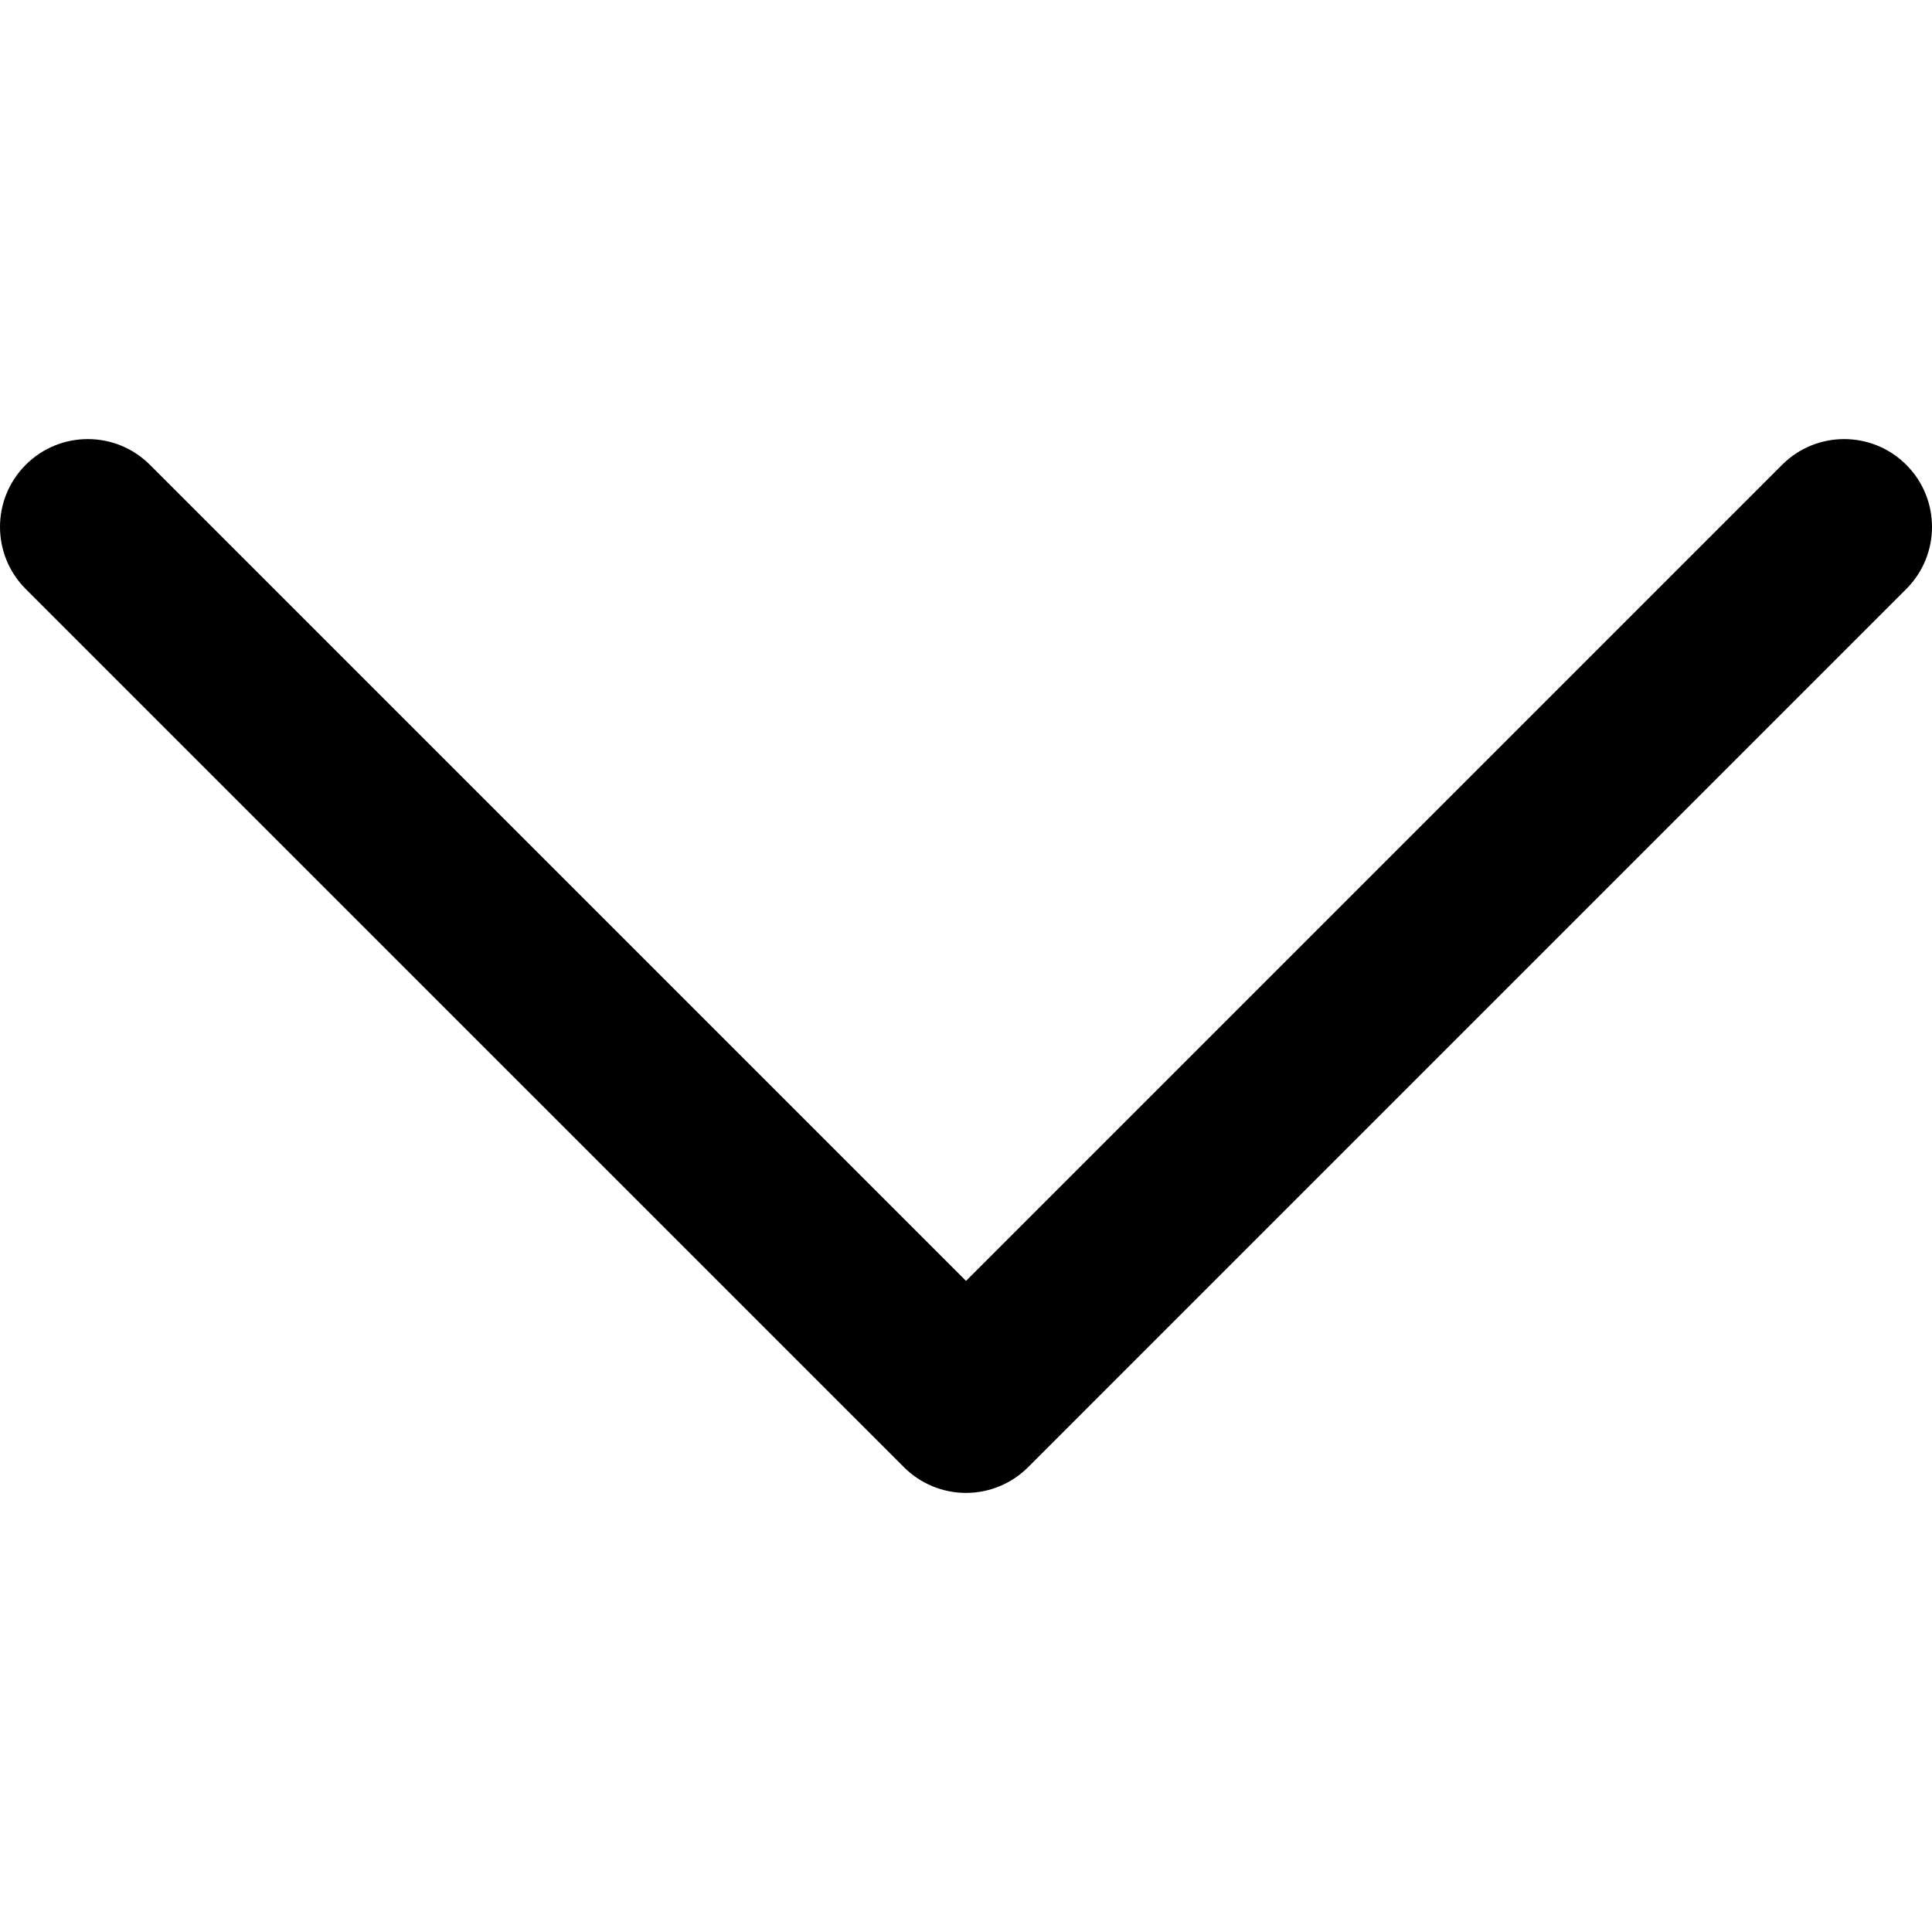
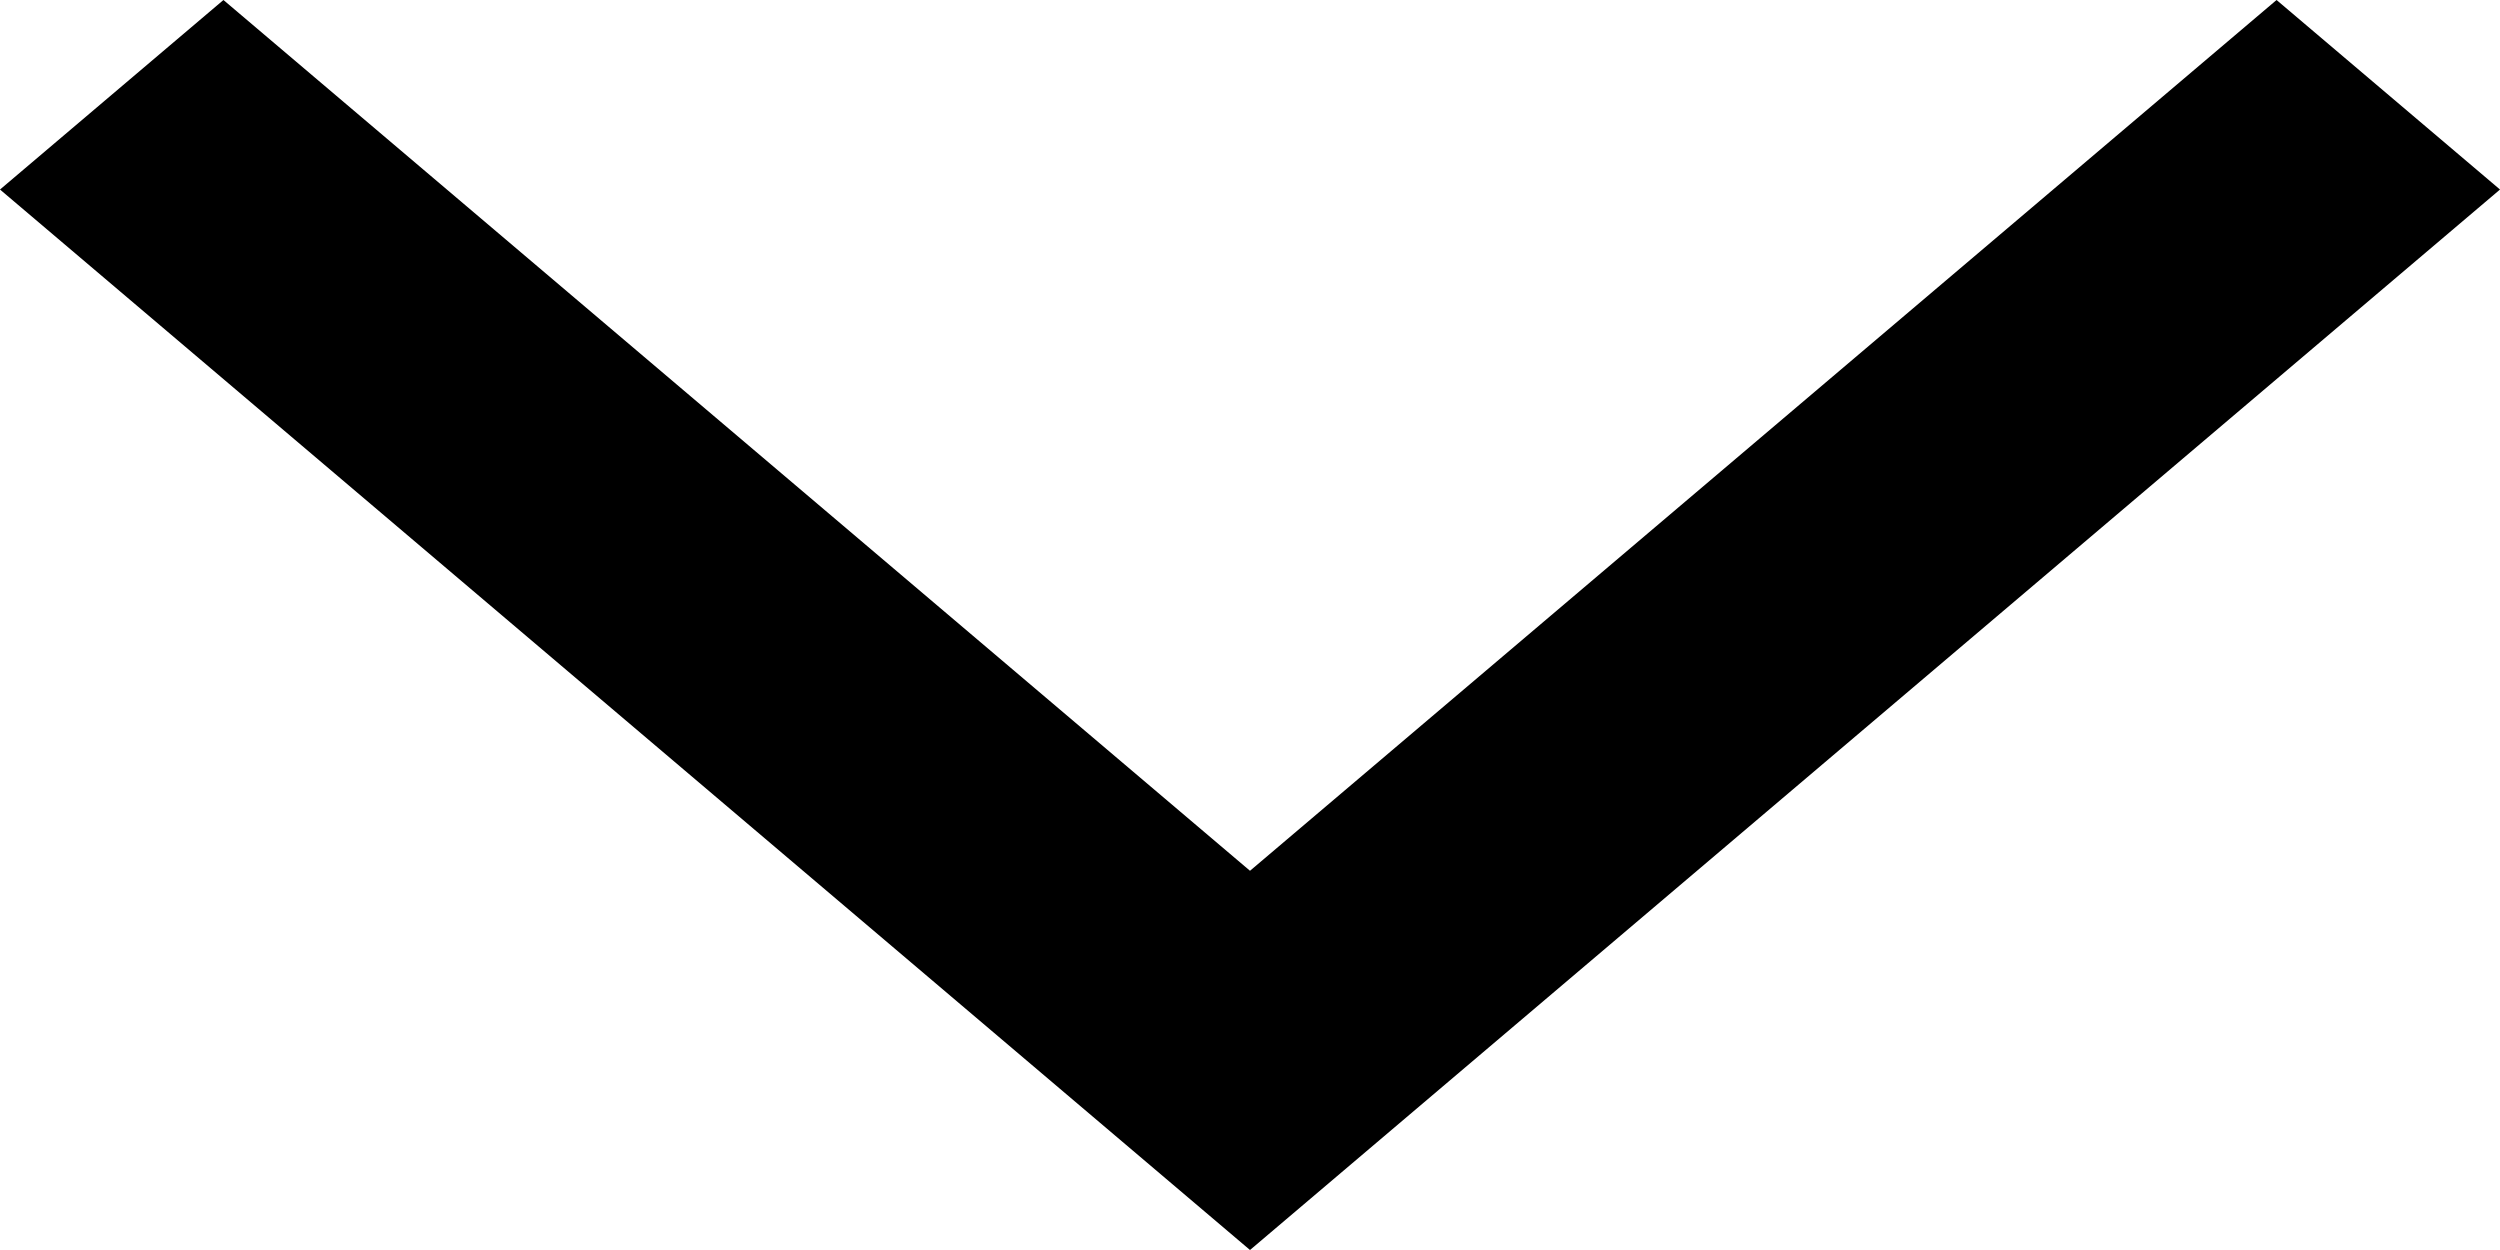
- <svg xmlns="http://www.w3.org/2000/svg" version="1.1" id="Layer_1" x="0px" y="0px" viewBox="0 0 330 330" style="enable-background:new 0 0 330 330;" xml:space="preserve">
-   <path id="XMLID_225_" d="M325.607,79.393c-5.857-5.857-15.355-5.858-21.213,0.001l-139.39,139.393L25.607,79.393  c-5.857-5.857-15.355-5.858-21.213,0.001c-5.858,5.858-5.858,15.355,0,21.213l150.004,150c2.813,2.813,6.628,4.393,10.606,4.393  s7.794-1.581,10.606-4.394l149.996-150C331.465,94.749,331.465,85.251,325.607,79.393z" />
-   <g>
- </g>
-   <g>
- </g>
-   <g>
- </g>
-   <g>
- </g>
-   <g>
- </g>
-   <g>
- </g>
-   <g>
- </g>
-   <g>
- </g>
-   <g>
- </g>
-   <g>
- </g>
-   <g>
- </g>
-   <g>
- </g>
-   <g>
- </g>
-   <g>
- </g>
-   <g>
- </g>
+ <svg xmlns="http://www.w3.org/2000/svg" width="16" height="8" viewBox="0 0 16 8" fill="black">
+   <path d="M1.43 0L0 1.213L8 8L16 1.213L14.57 0L8 5.573L1.43 0Z" />
</svg>
